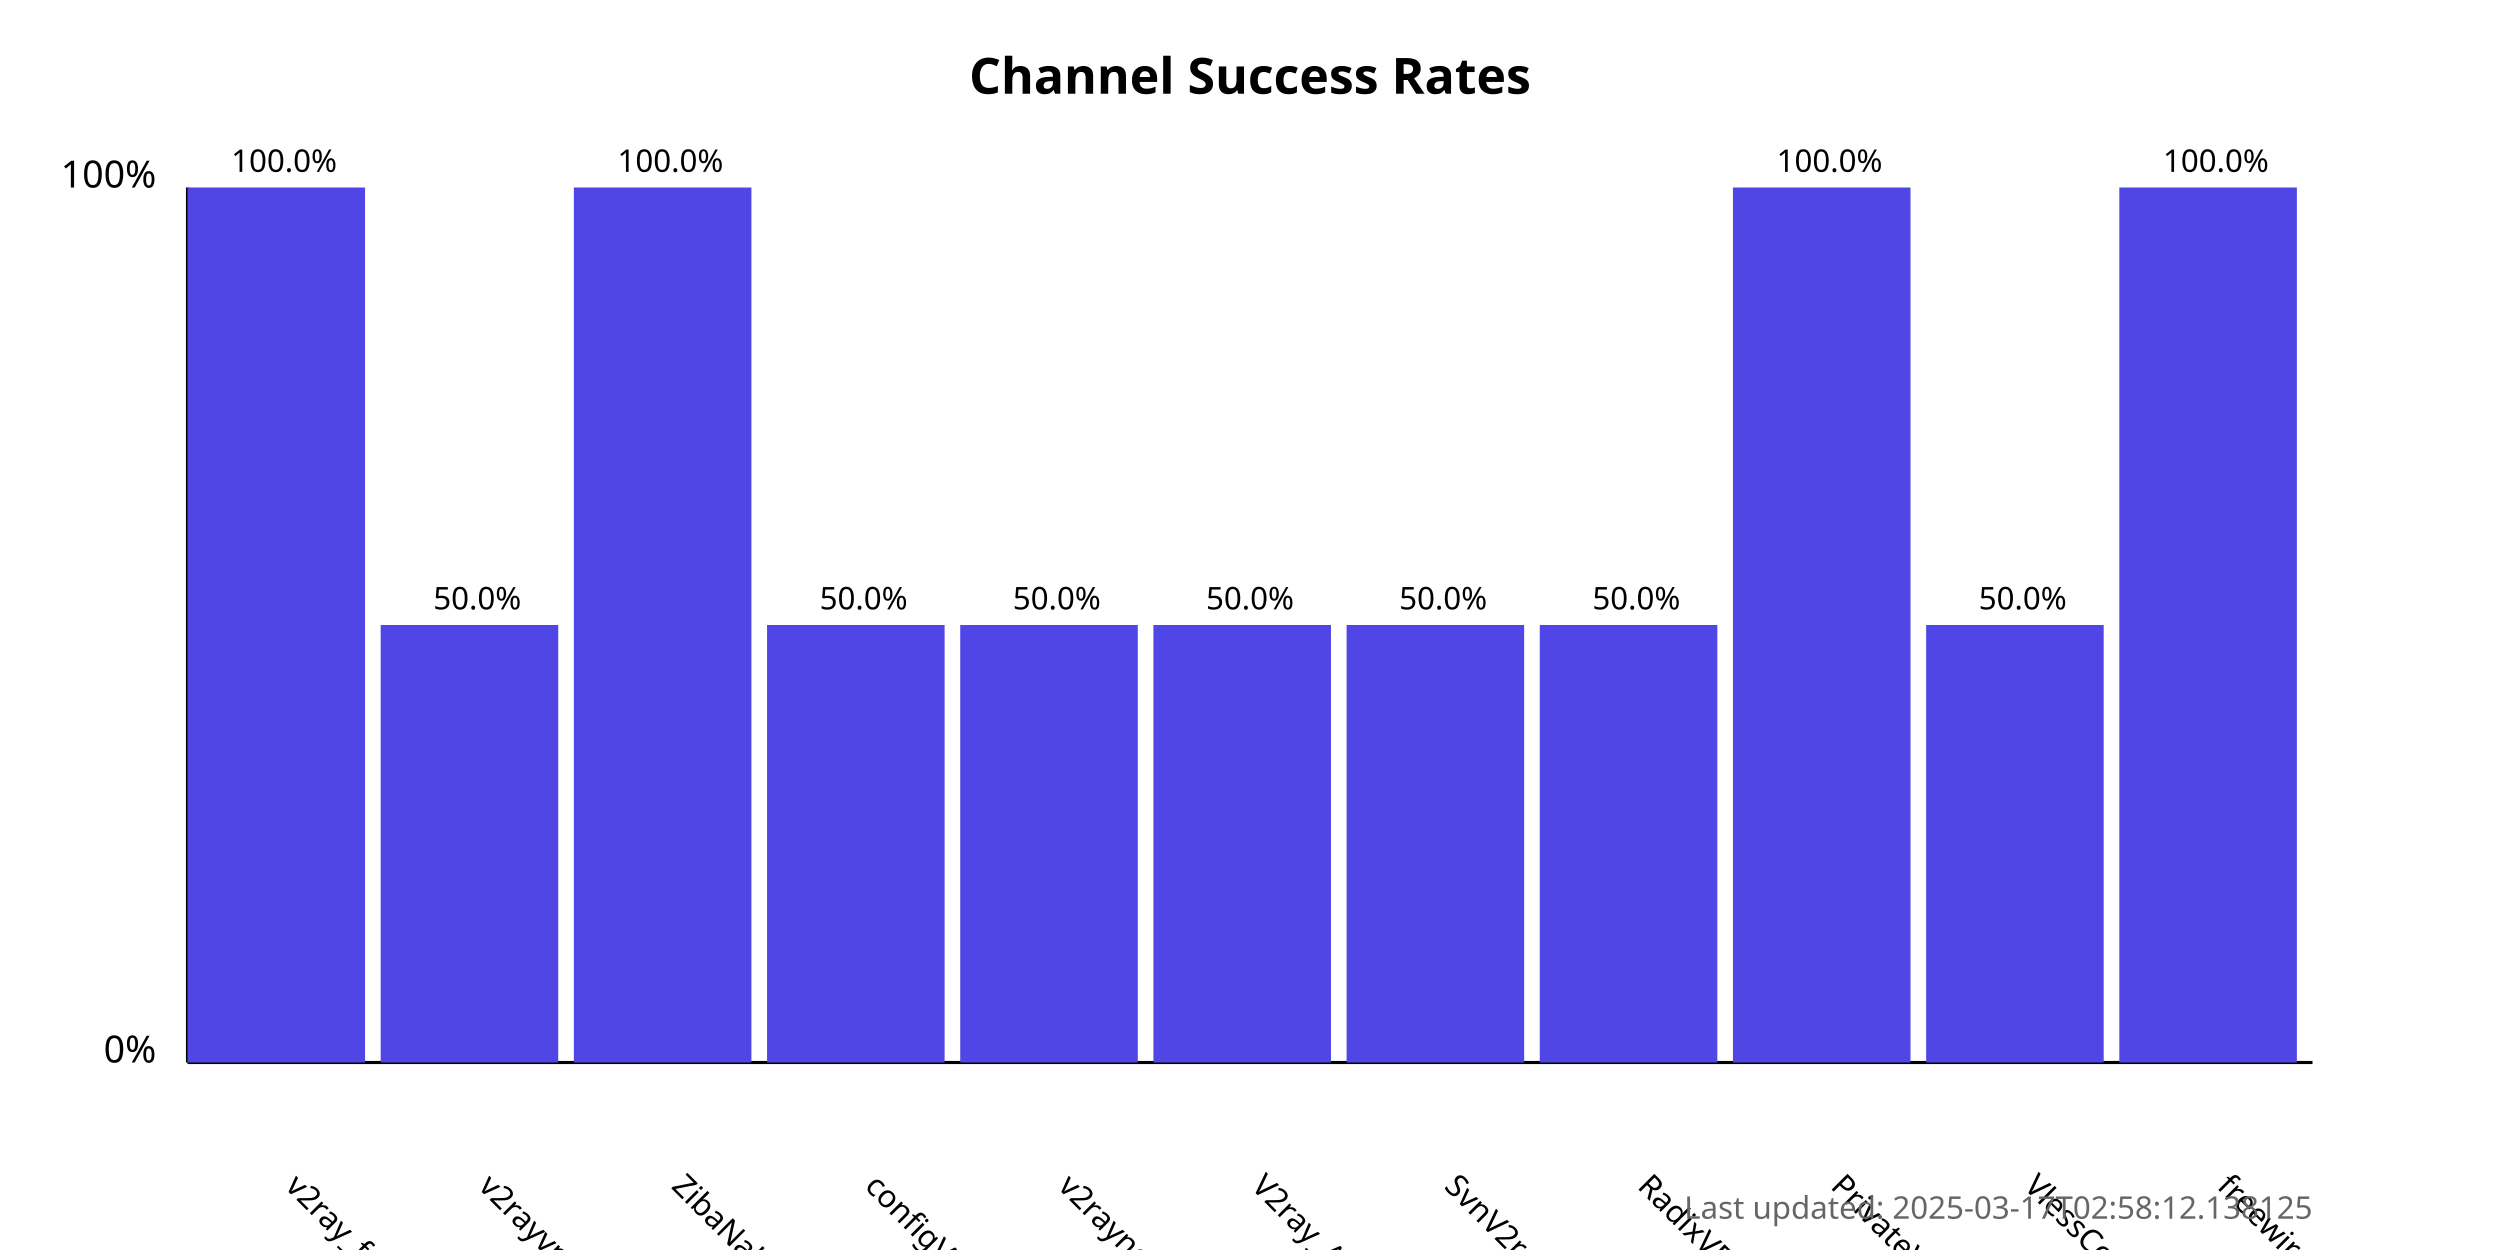
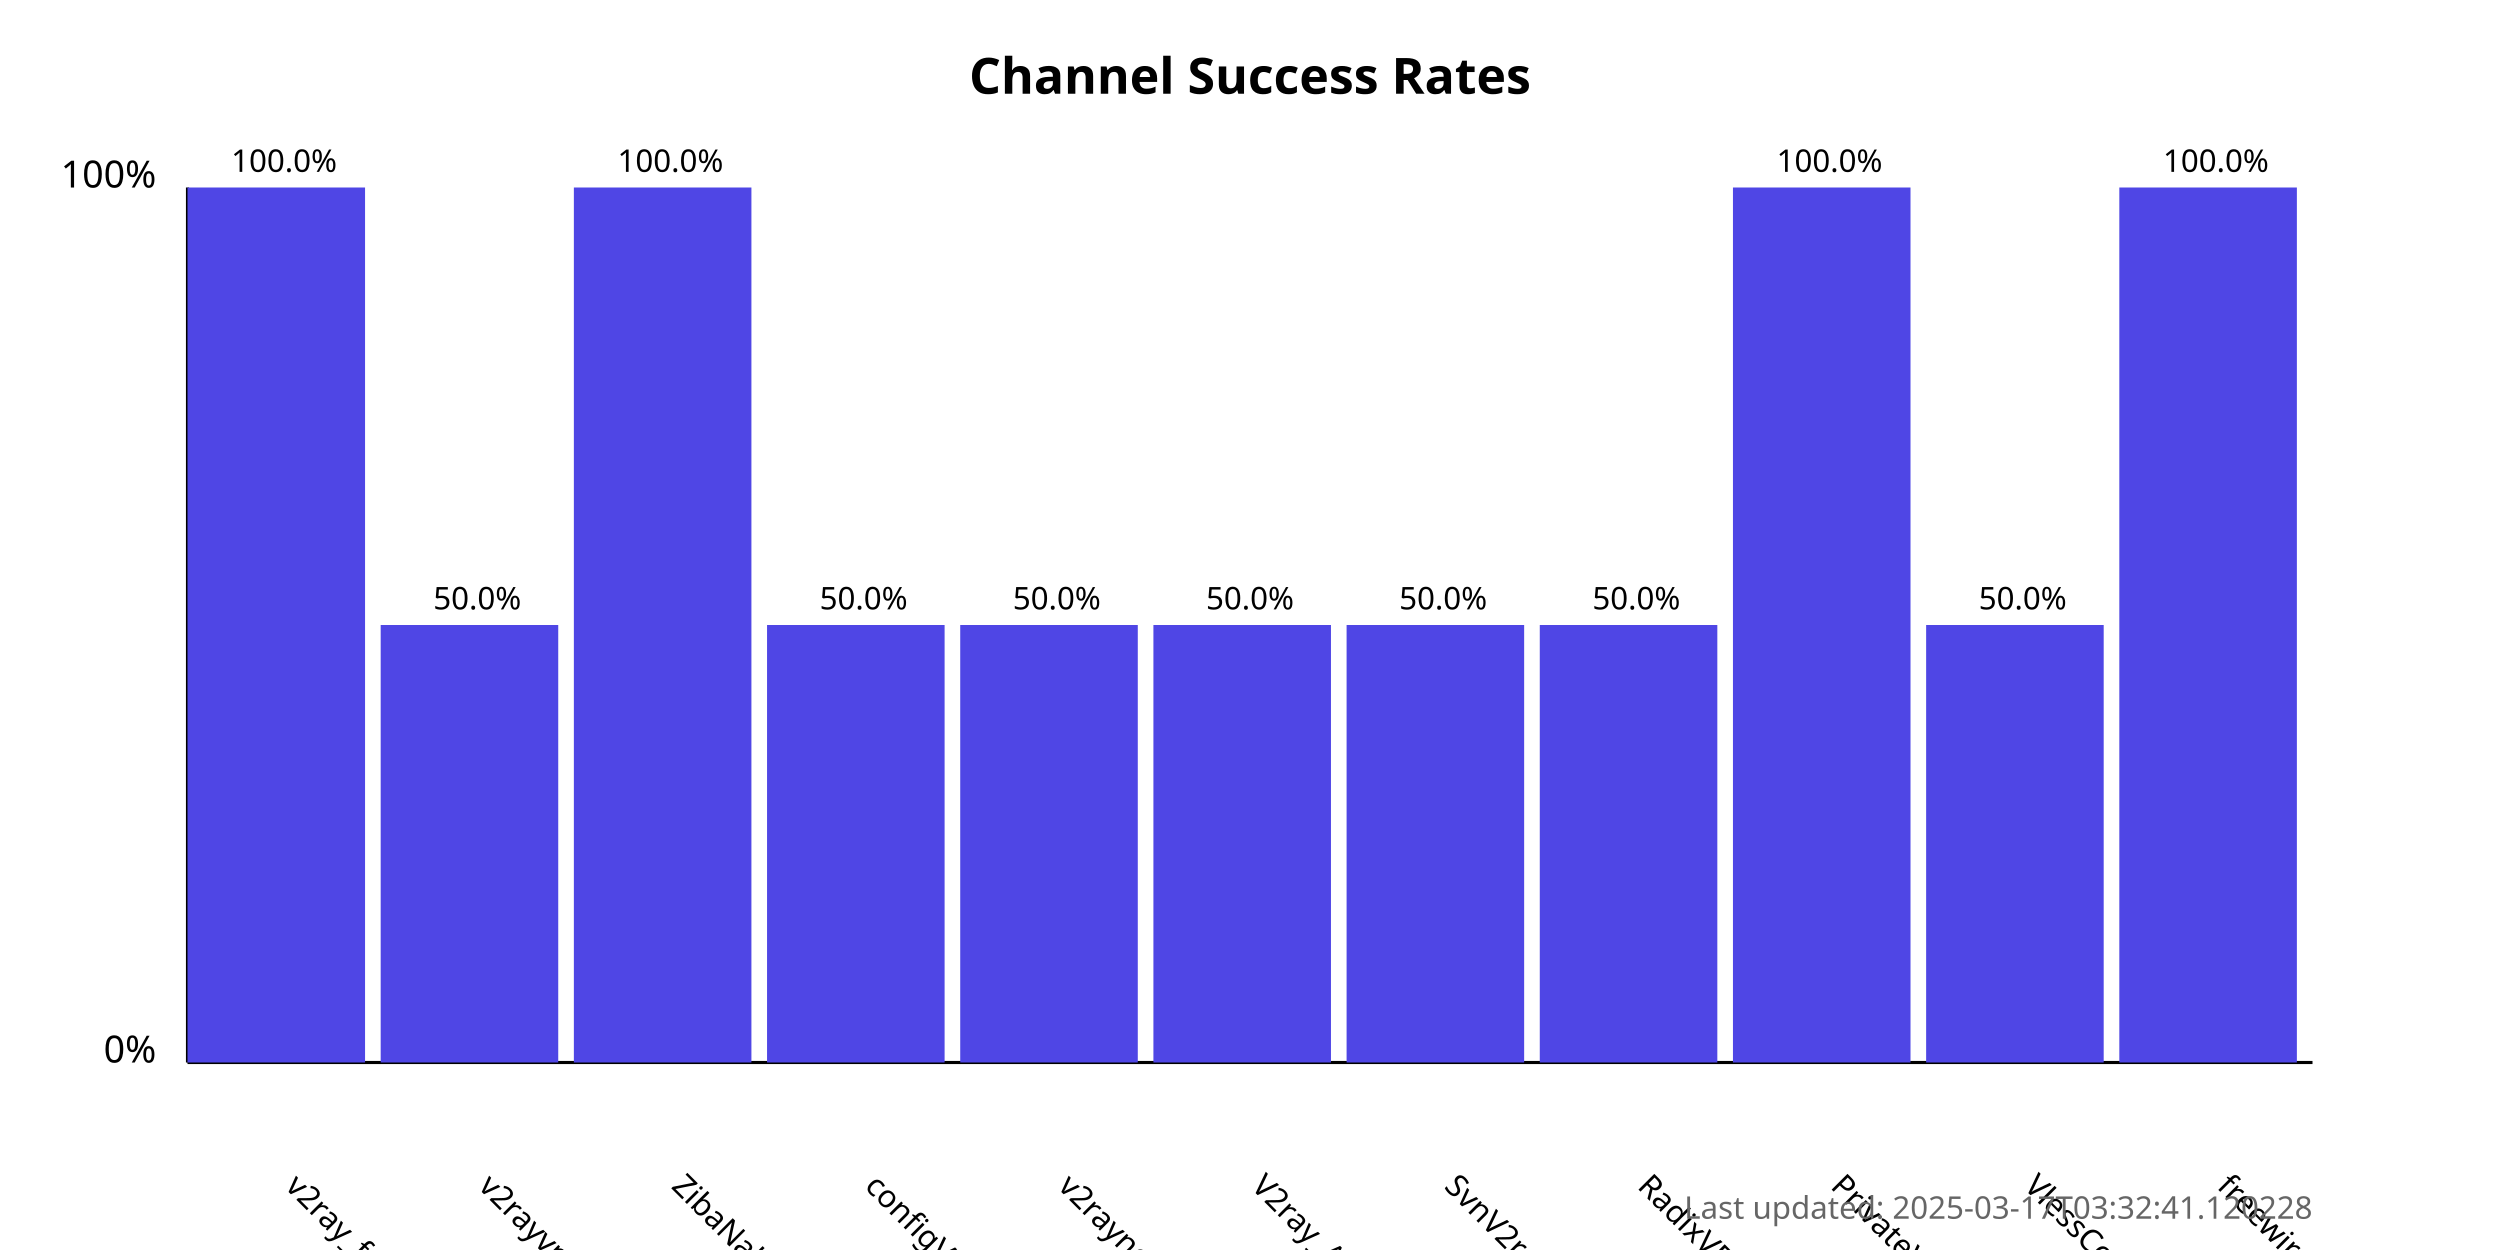
<svg xmlns="http://www.w3.org/2000/svg" width="800" height="400">
  <style>
            .chart-title { font: bold 16px sans-serif; }
            .axis-label { font: 12px sans-serif; }
            .tick-label { font: 10px sans-serif; }
            .bar { fill: #4f46e5; }
            .bar:hover { fill: #6366f1; }
            .timestamp { font: 10px sans-serif; fill: #666; }
        </style>
  <text x="400.0" y="30" text-anchor="middle" class="chart-title">
            Channel Success Rates
        </text>
  <line x1="60" y1="340" x2="60" y2="60" stroke="black" stroke-width="1" />
  <line x1="60" y1="340" x2="740" y2="340" stroke="black" stroke-width="1" />
  <text x="50" y="340" text-anchor="end" class="axis-label">0%</text>
  <text x="50" y="60" text-anchor="end" class="axis-label">100%</text>
  <g>
    <rect x="60" y="60.0" width="56.818" height="280.0" class="bar" />
    <text x="90.909" y="380" transform="rotate(45, 90.90909, 380)" text-anchor="start" class="tick-label">
                v2ray_free_conf
            </text>
    <text x="90.909" y="55.0" text-anchor="middle" class="tick-label">
                100.0%
            </text>
  </g>
  <g>
    <rect x="121.818" y="200.0" width="56.818" height="140.0" class="bar" />
    <text x="152.727" y="380" transform="rotate(45, 152.7273, 380)" text-anchor="start" class="tick-label">
                v2rayvpno
            </text>
    <text x="152.727" y="195.0" text-anchor="middle" class="tick-label">
                50.0%
            </text>
  </g>
  <g>
    <rect x="183.636" y="60.0" width="56.818" height="280.0" class="bar" />
    <text x="214.545" y="380" transform="rotate(45, 214.5455, 380)" text-anchor="start" class="tick-label">
                ZibaNabz
            </text>
    <text x="214.545" y="55.0" text-anchor="middle" class="tick-label">
                100.0%
            </text>
  </g>
  <g>
    <rect x="245.455" y="200.0" width="56.818" height="140.0" class="bar" />
    <text x="276.364" y="380" transform="rotate(45, 276.3636, 380)" text-anchor="start" class="tick-label">
                configV2rayForFree
            </text>
    <text x="276.364" y="195.0" text-anchor="middle" class="tick-label">
                50.0%
            </text>
  </g>
  <g>
    <rect x="307.273" y="200.0" width="56.818" height="140.0" class="bar" />
    <text x="338.182" y="380" transform="rotate(45, 338.1818, 380)" text-anchor="start" class="tick-label">
                v2rayngvpn
            </text>
    <text x="338.182" y="195.0" text-anchor="middle" class="tick-label">
                50.0%
            </text>
  </g>
  <g>
    <rect x="369.091" y="200.0" width="56.818" height="140.0" class="bar" />
    <text x="400.0" y="380" transform="rotate(45, 400.0, 380)" text-anchor="start" class="tick-label">
                V2ray_Alpha
            </text>
    <text x="400.0" y="195.0" text-anchor="middle" class="tick-label">
                50.0%
            </text>
  </g>
  <g>
    <rect x="430.909" y="200.0" width="56.818" height="140.0" class="bar" />
    <text x="461.818" y="380" transform="rotate(45, 461.8182, 380)" text-anchor="start" class="tick-label">
                SvnV2ray
            </text>
    <text x="461.818" y="195.0" text-anchor="middle" class="tick-label">
                50.0%
            </text>
  </g>
  <g>
    <rect x="492.727" y="200.0" width="56.818" height="140.0" class="bar" />
    <text x="523.636" y="380" transform="rotate(45, 523.6364, 380)" text-anchor="start" class="tick-label">
                RadixVPN
            </text>
    <text x="523.636" y="195.0" text-anchor="middle" class="tick-label">
                50.0%
            </text>
  </g>
  <g>
    <rect x="554.545" y="60.0" width="56.818" height="280.0" class="bar" />
    <text x="585.455" y="380" transform="rotate(45, 585.4545, 380)" text-anchor="start" class="tick-label">
                PrivateVPNs
            </text>
    <text x="585.455" y="55.0" text-anchor="middle" class="tick-label">
                100.0%
            </text>
  </g>
  <g>
    <rect x="616.364" y="200.0" width="56.818" height="140.0" class="bar" />
    <text x="647.273" y="380" transform="rotate(45, 647.2727, 380)" text-anchor="start" class="tick-label">
                VlessConfig
            </text>
    <text x="647.273" y="195.0" text-anchor="middle" class="tick-label">
                50.0%
            </text>
  </g>
  <g>
    <rect x="678.182" y="60.0" width="56.818" height="280.0" class="bar" />
    <text x="709.091" y="380" transform="rotate(45, 709.0909, 380)" text-anchor="start" class="tick-label">
                freewireguard
            </text>
    <text x="709.091" y="55.0" text-anchor="middle" class="tick-label">
                100.0%
            </text>
  </g>
  <text x="740" y="390" text-anchor="end" class="timestamp">
-             Last updated: 2025-03-17T02:58:12.138125
+             Last updated: 2025-03-17T03:32:41.120228
        </text>
</svg>
